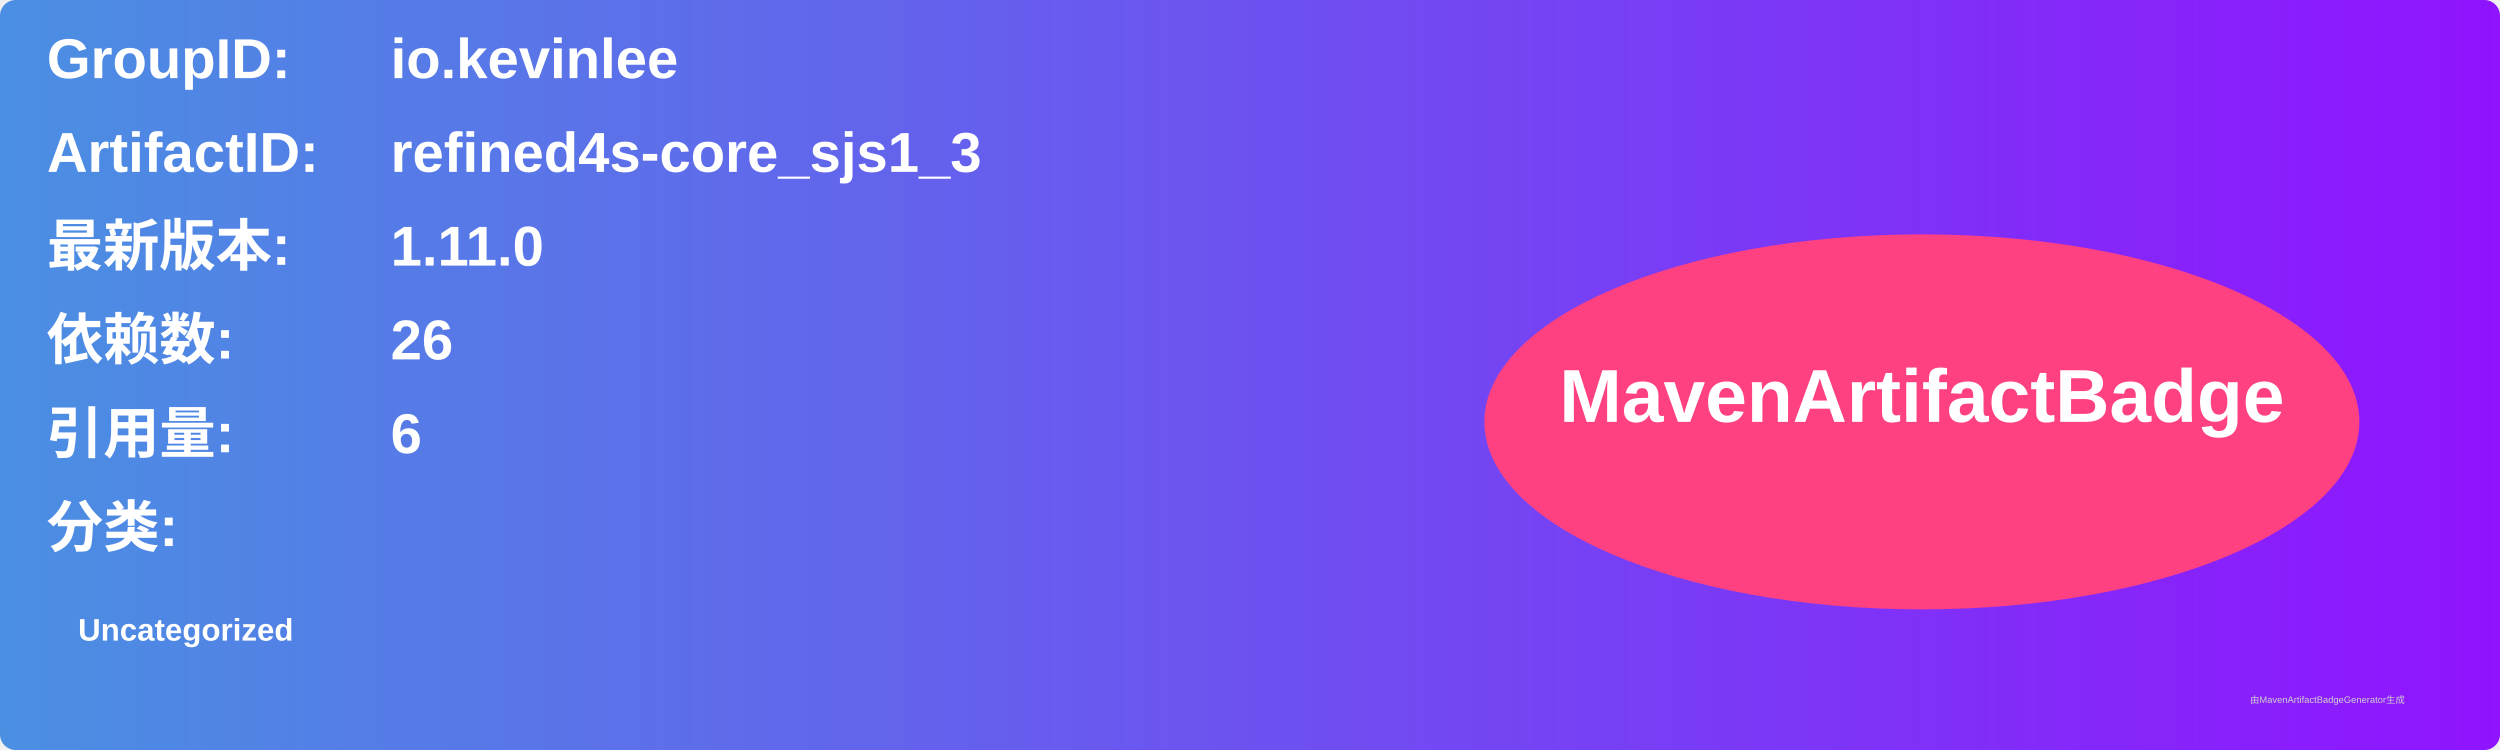
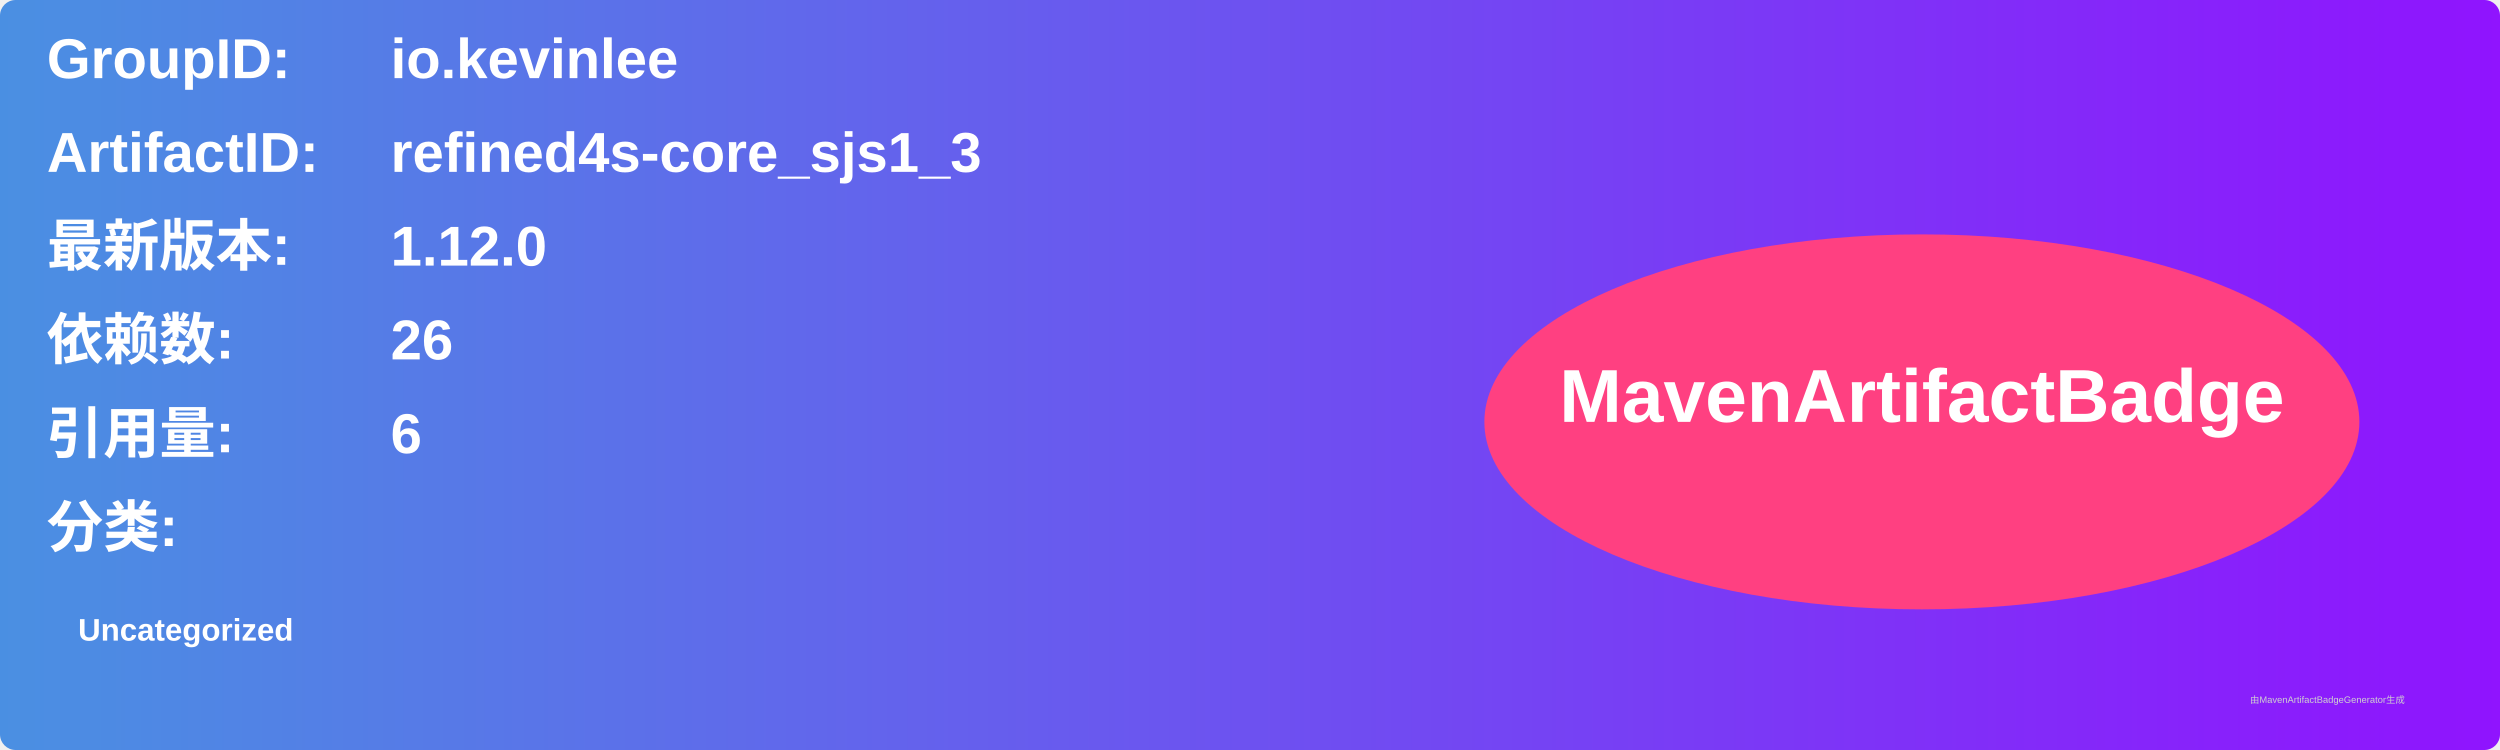
<svg xmlns="http://www.w3.org/2000/svg" width="800" height="240" viewBox="0 0 800 240">
  <linearGradient id="grad" x1="0%" y1="0%" x2="100%" y2="0%">
    <stop offset="0%" stop-color="#4a90e2" />
    <stop offset="100%" stop-color="#9013fe" />
  </linearGradient>
  <rect width="100%" height="100%" rx="5" ry="5" fill="url(#grad)" />
  <g transform="translate(15, 15)">
    <text x="0" y="10" font-family="Arial" font-size="18" fill="white" font-weight="bold" width="260">GroupID:</text>
    <text x="110" y="10" font-family="Arial" font-size="18" fill="white" font-weight="bold" width="460">io.kevinlee</text>
    <text x="0" y="40" font-family="Arial" font-size="18" fill="white" font-weight="bold" width="260">ArtifactID:</text>
    <text x="110" y="40" font-family="Arial" font-size="18" fill="white" font-weight="bold" width="460">refined4s-core_sjs1_3</text>
    <text x="0" y="70" font-family="Arial" font-size="18" fill="white" font-weight="bold">最新版本:</text>
    <text x="110" y="70" font-family="Arial" font-size="18" fill="white" font-weight="bold">
-       <tspan font-weight="bold">1.11.0</tspan>
+       <tspan font-weight="bold">1.12.0</tspan>
    </text>
    <text x="0" y="100" font-family="Arial" font-size="18" fill="white" font-weight="bold">依赖数: </text>
    <text x="110" y="100" font-family="Arial" font-size="18" fill="white">
      <tspan font-weight="bold">26</tspan>
    </text>
    <text x="0" y="130" font-family="Arial" font-size="18" fill="white" font-weight="bold">引用量: </text>
    <text x="110" y="130" font-family="Arial" font-size="18" fill="white">
      <tspan font-weight="bold">6</tspan>
    </text>
    <text x="0" y="160" font-family="Arial" font-size="18" fill="white" font-weight="bold">分类:</text>
    <text x="10" y="190" font-family="Arial" font-size="10" fill="white">
      <tspan font-weight="bold">Uncategorized</tspan>
    </text>
    <ellipse cx="600" cy="120" rx="140" ry="60" fill="#ff4081" />
    <text x="600" y="120" text-anchor="middle" font-family="Arial" font-size="24" fill="white" font-weight="bold">MavenArtifactBadge</text>
  </g>
  <text x="720" y="225" font-family="Arial" font-size="3" fill="#d0d0d0">由MavenArtifactBadgeGenerator生成</text>
</svg>
